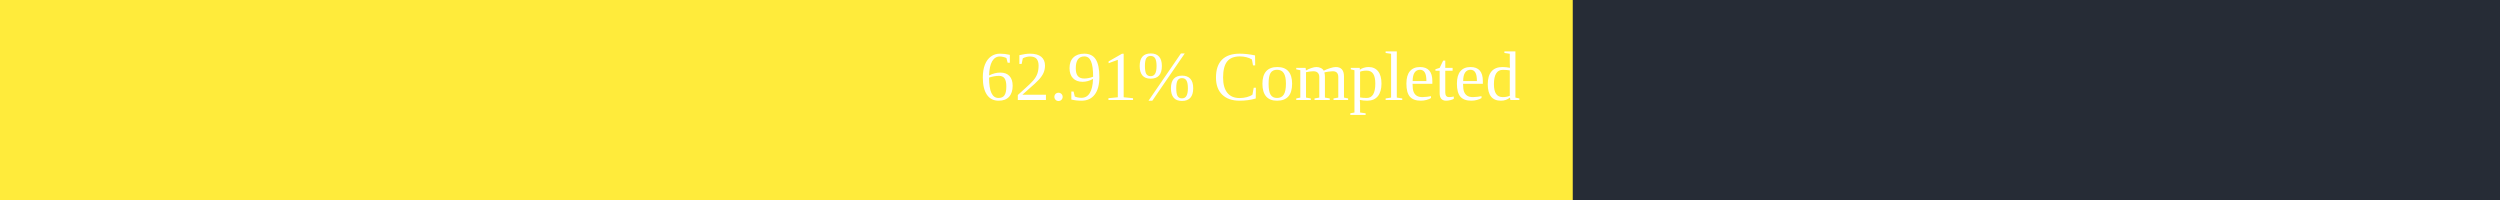
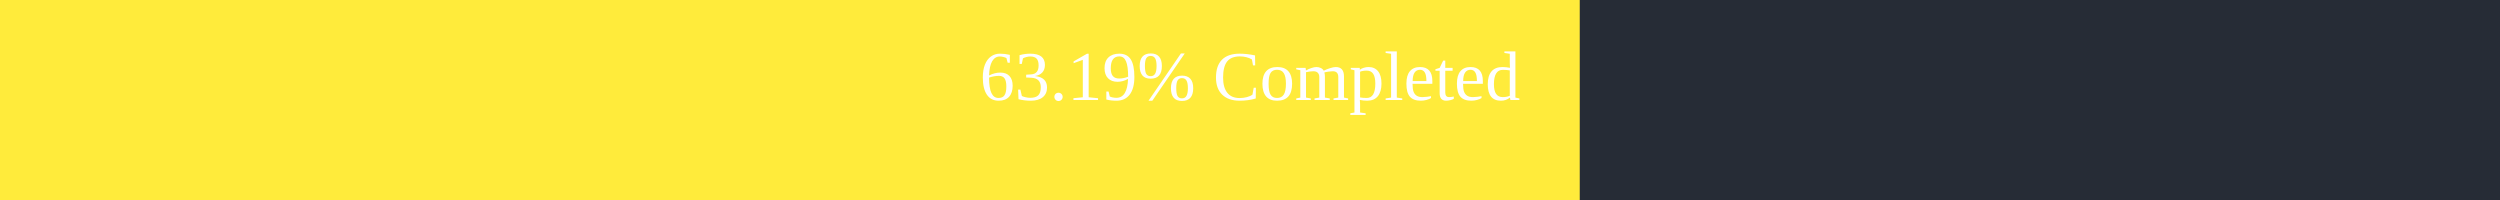
<svg xmlns="http://www.w3.org/2000/svg" width="500" height="40">
  <rect x="0" y="0" width="500" height="40" fill="#262C36" />
-   <rect x="0" y="0" width="314.55" height="40" fill="#ffeb3b" />
+   <rect x="0" y="0" width="315.95" height="40" fill="#ffeb3b" />
  <text x="250" y="20" text-anchor="middle" alignment-baseline="middle" font-size="14" fill="white">
-         62.91% Completed
+         63.19% Completed
      </text>
</svg>
